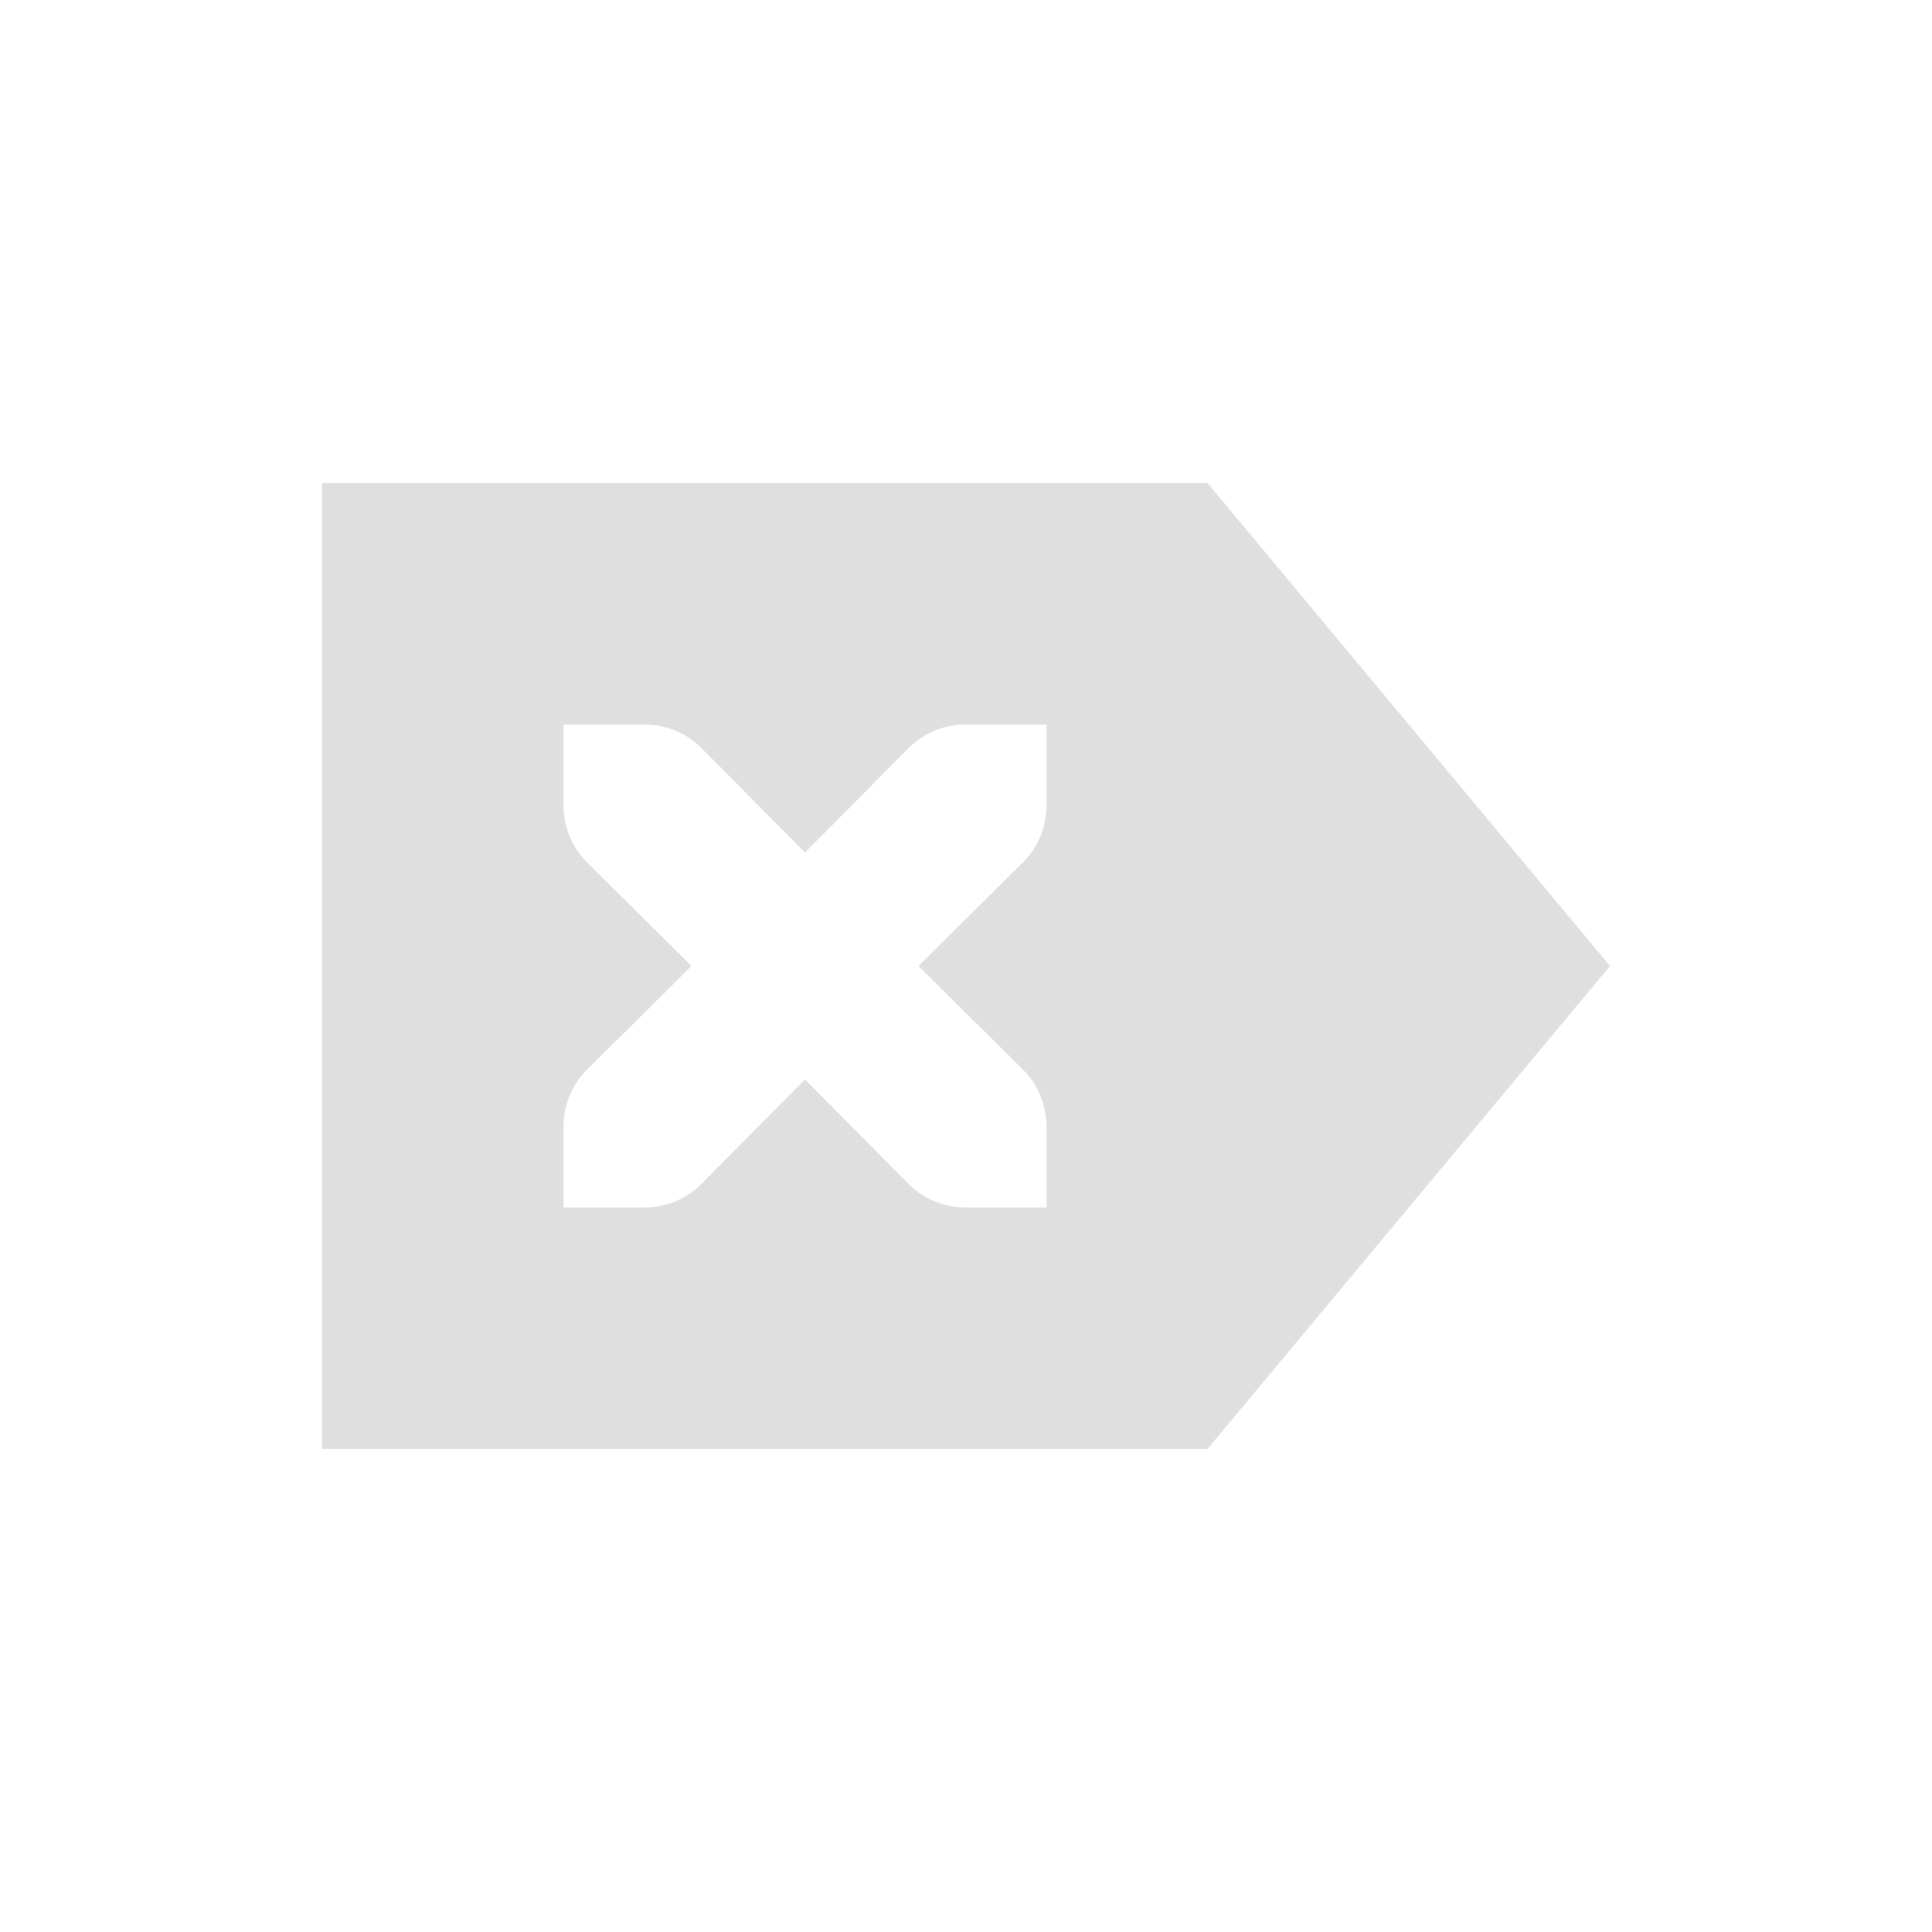
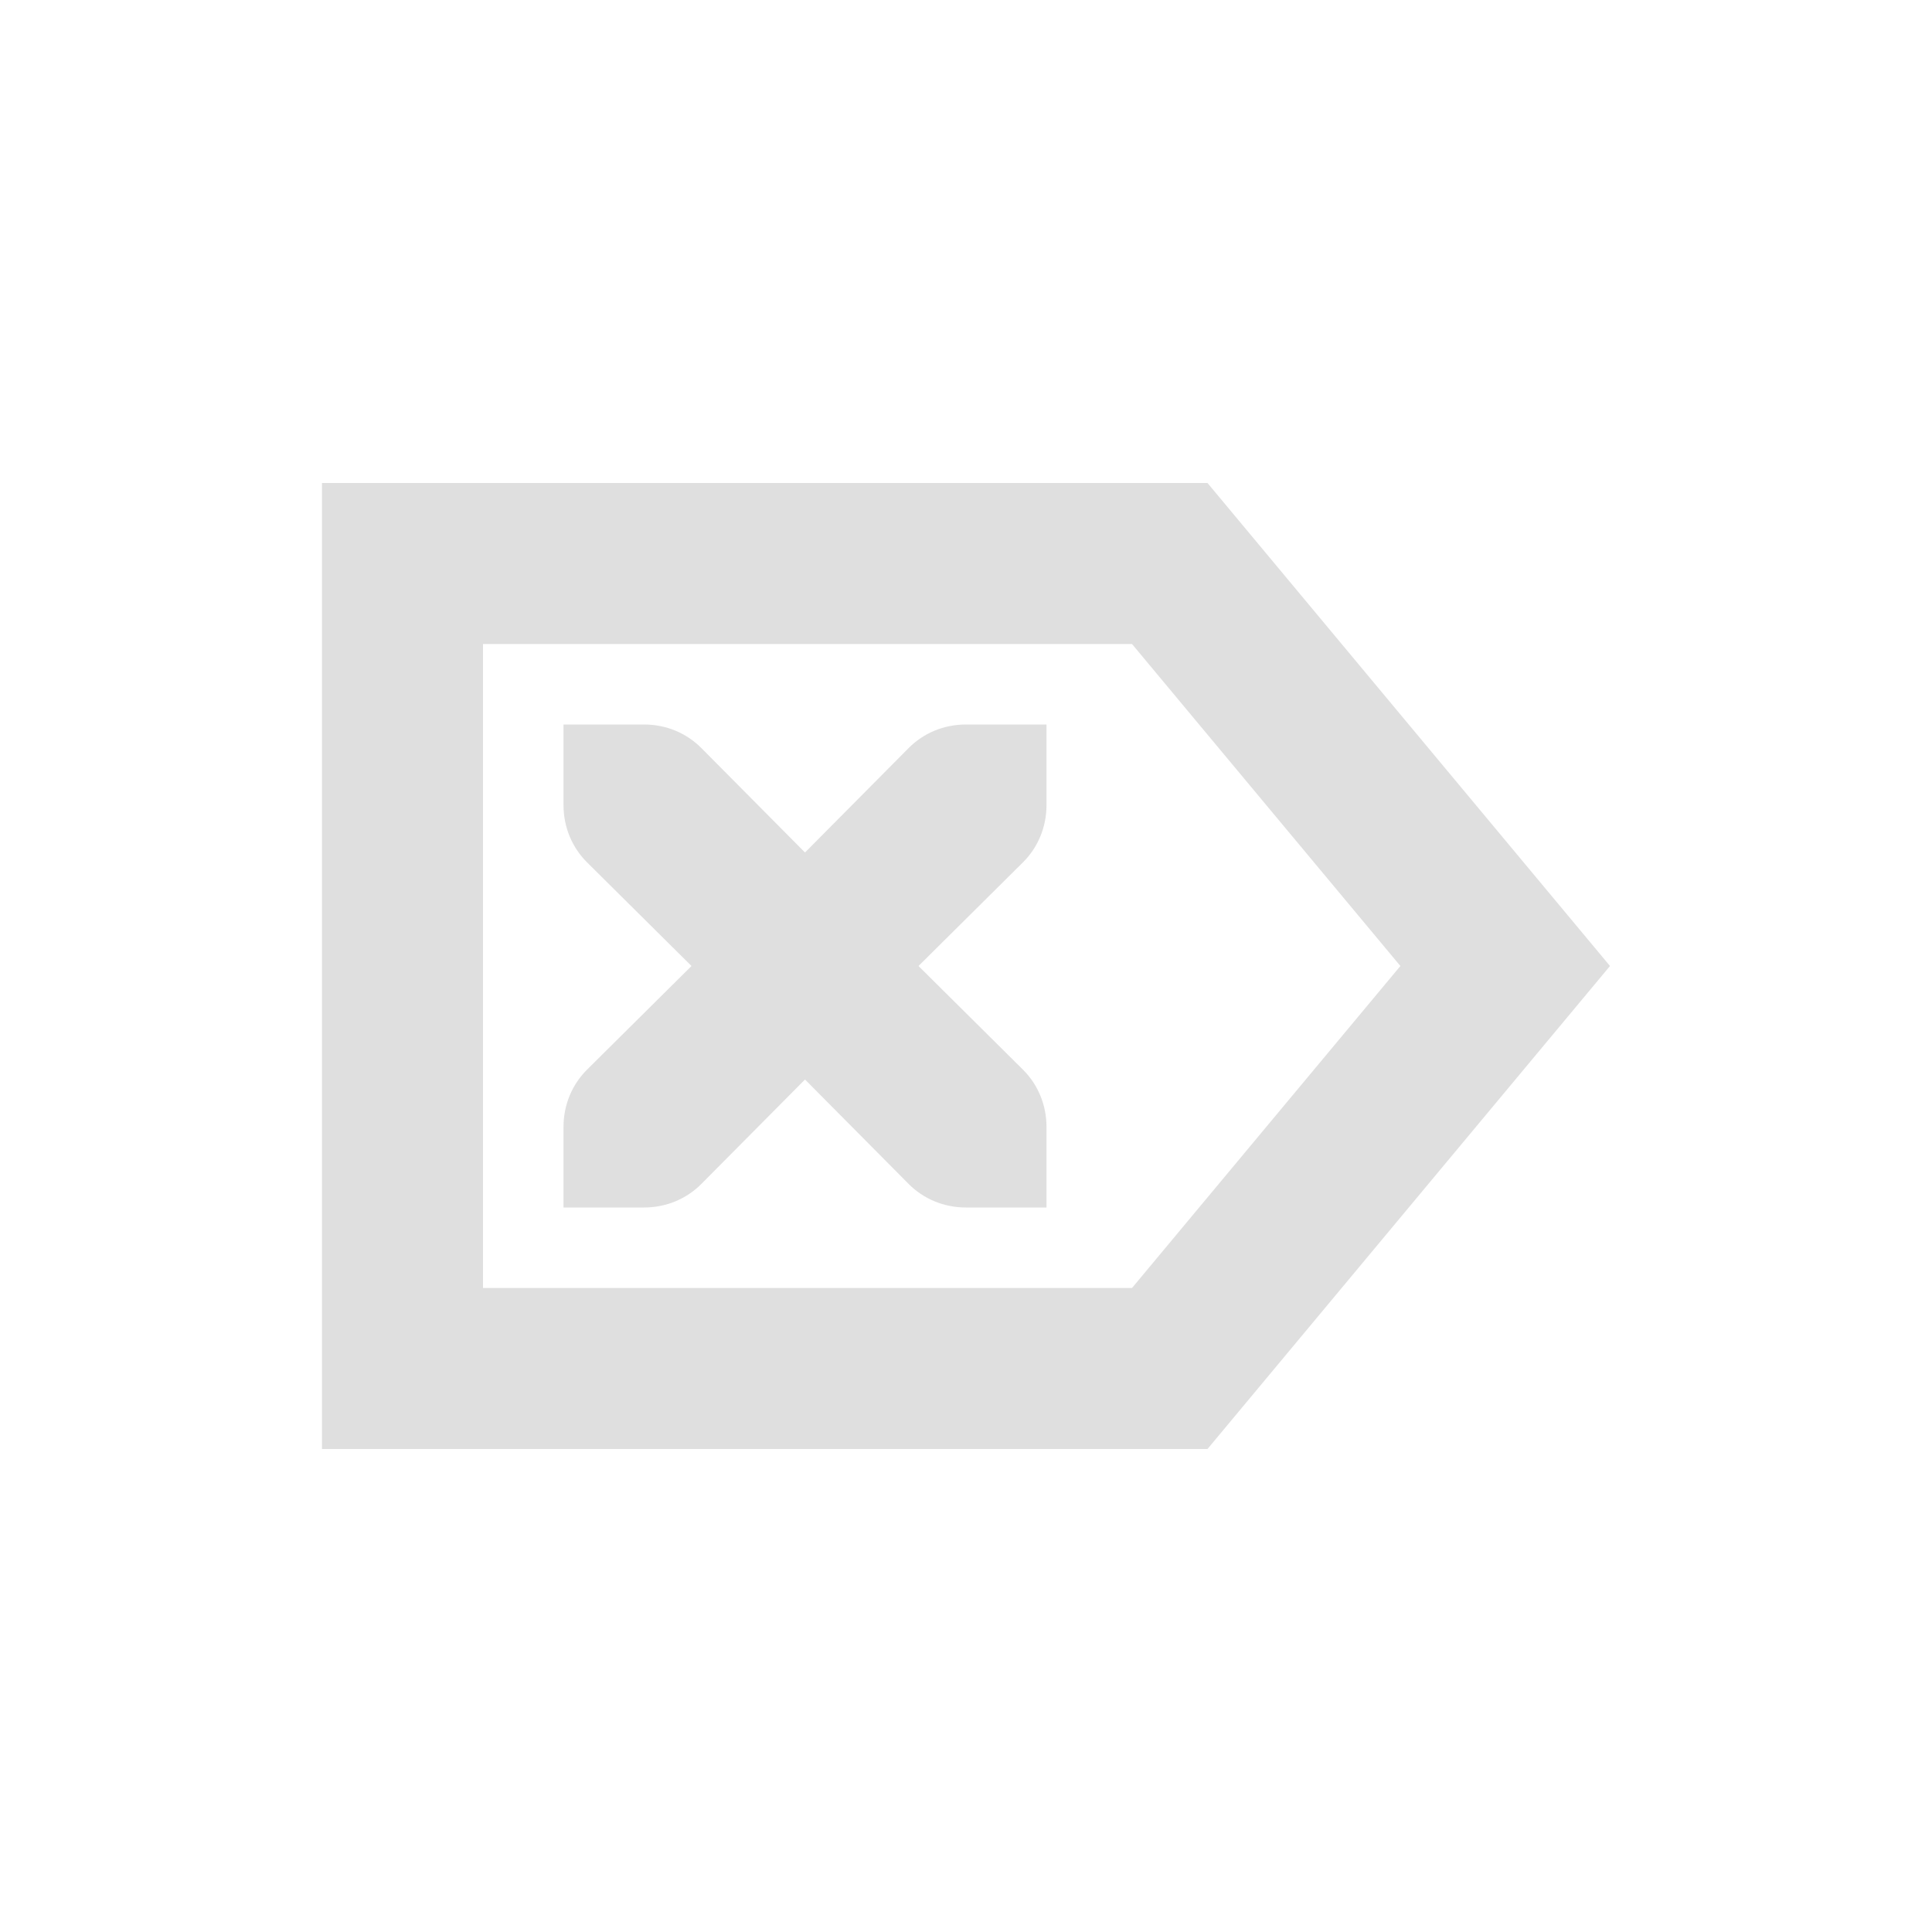
- <svg xmlns="http://www.w3.org/2000/svg" width="24" height="24" version="1.1">
-   <defs>
+ <svg xmlns="http://www.w3.org/2000/svg" width="24" height="24" viewBox="0 0 24 24" version="1.1" id="svg5">
+   <defs id="defs2">
    <style id="current-color-scheme" type="text/css">
-    .ColorScheme-Text { color:#dfdfdf; } .ColorScheme-Highlight { color:#4285f4; } .ColorScheme-NeutralText { color:#ff9800; } .ColorScheme-PositiveText { color:#4caf50; } .ColorScheme-NegativeText { color:#f44336; }
-   </style>
+         .ColorScheme-Text { color:#dfdfdf; } .ColorScheme-Highlight { color:#4285f4; } .ColorScheme-NeutralText { color:#ff9800; } .ColorScheme-PositiveText { color:#4caf50; } .ColorScheme-NegativeText { color:#f44336; }
+      </style>
  </defs>
-   <g transform="matrix(1,0,0,1,4,4)">
-     <path class="ColorScheme-Text" d="M 11,2 16,8 11,14 H 0 V 2 Z M 9,5 H 8 C 7.72,5 7.47,5.11 7.29,5.29 L 6,6.59 4.71,5.29 C 4.53,5.11 4.28,5 4,5 H 3 V 6 C 3,6.28 3.11,6.53 3.29,6.71 L 4.59,8 3.29,9.29 C 3.11,9.47 3,9.72 3,10 V 11 H 4 C 4.28,11 4.53,10.89 4.71,10.71 L 6,9.41 7.29,10.71 C 7.47,10.89 7.72,11 8,11 H 9 V 10 C 9,9.72 8.89,9.47 8.71,9.29 L 7.41,8 8.71,6.71 C 8.89,6.53 9,6.28 9,6 Z" style="fill:currentColor" />
-   </g>
+   <path d="M 13,9 H 12 C 11.72,9 11.47,9.11 11.29,9.29 L 10,10.59 8.71,9.29 C 8.53,9.11 8.28,9 8,9 H 7 v 1 c 0,0.28 0.11,0.53 0.29,0.71 L 8.59,12 7.29,13.29 C 7.11,13.47 7,13.72 7,14 v 1 h 1 c 0.28,0 0.53,-0.11 0.71,-0.29 L 10,13.41 l 1.29,1.3 c 0.18,0.18 0.43,0.29 0.71,0.29 h 1 v -1 C 13,13.72 12.89,13.47 12.71,13.29 L 11.41,12 12.71,10.71 C 12.89,10.53 13,10.28 13,10 Z m 2,-3 5,6 -5,6 H 4 V 6 Z M 14.062,8 H 6 v 8 h 8.062 L 17.396,12 Z" style="opacity:1;fill:currentColor;fill-opacity:1" class="ColorScheme-Text" id="path347" />
</svg>
